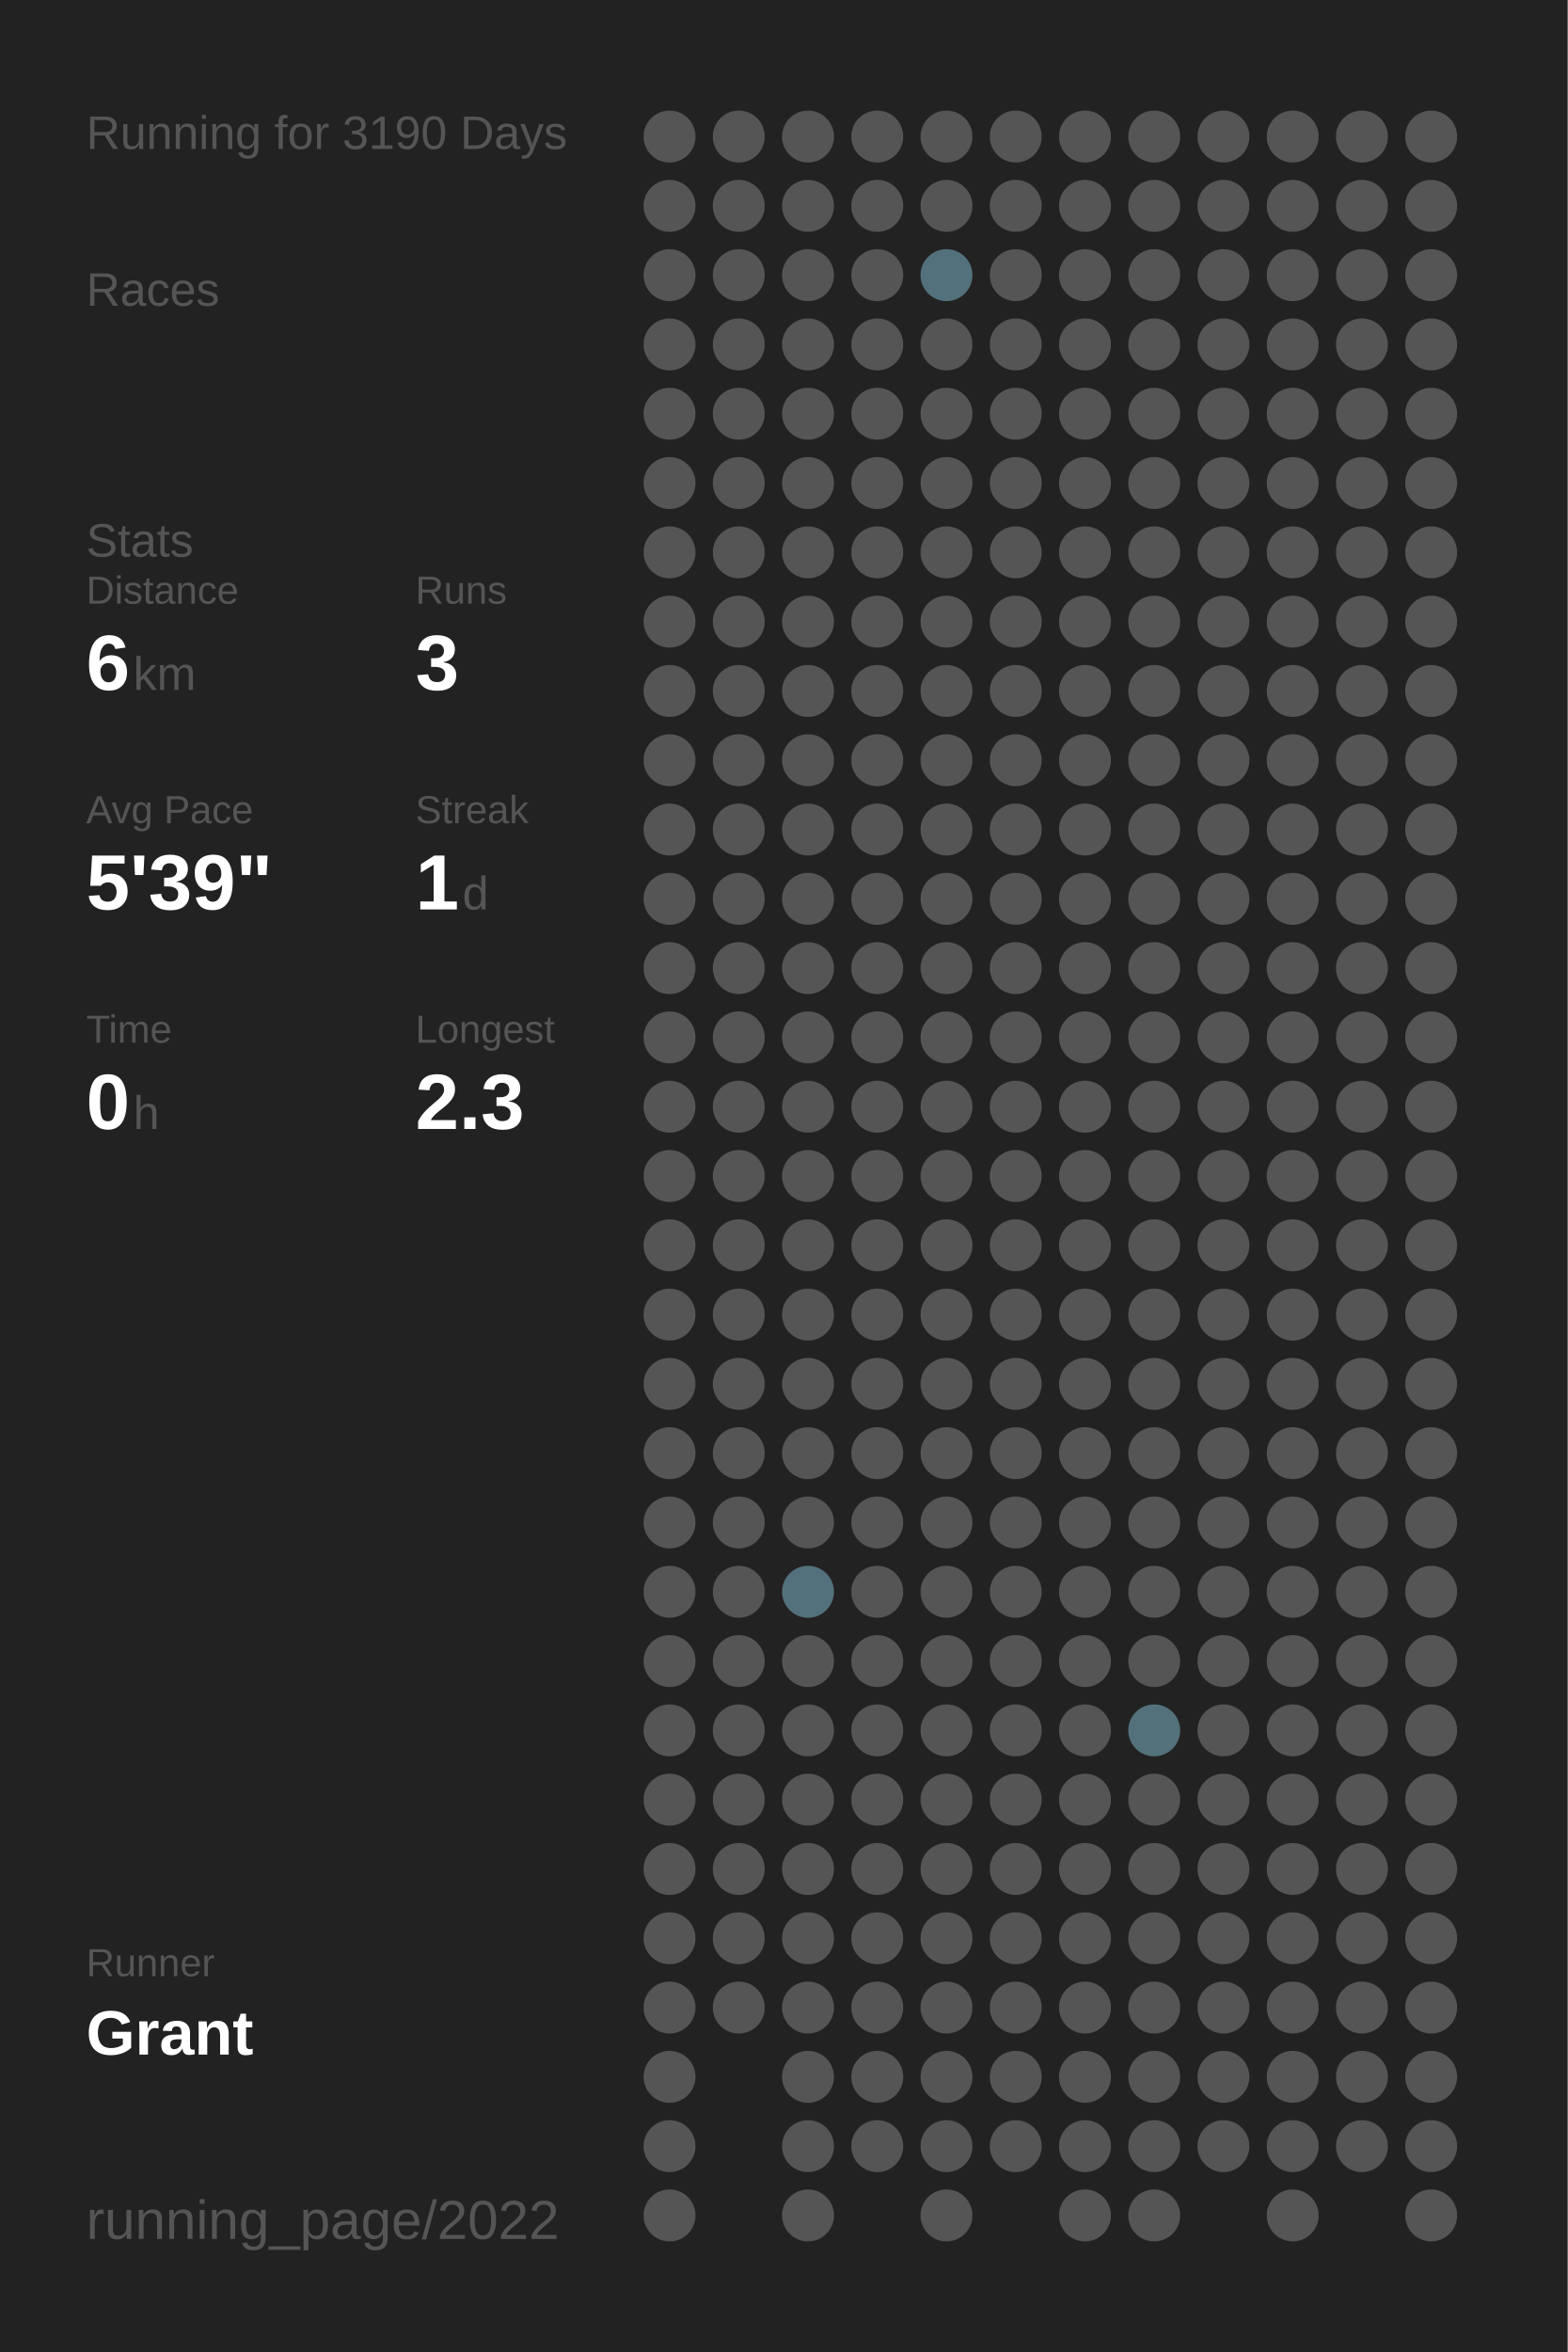
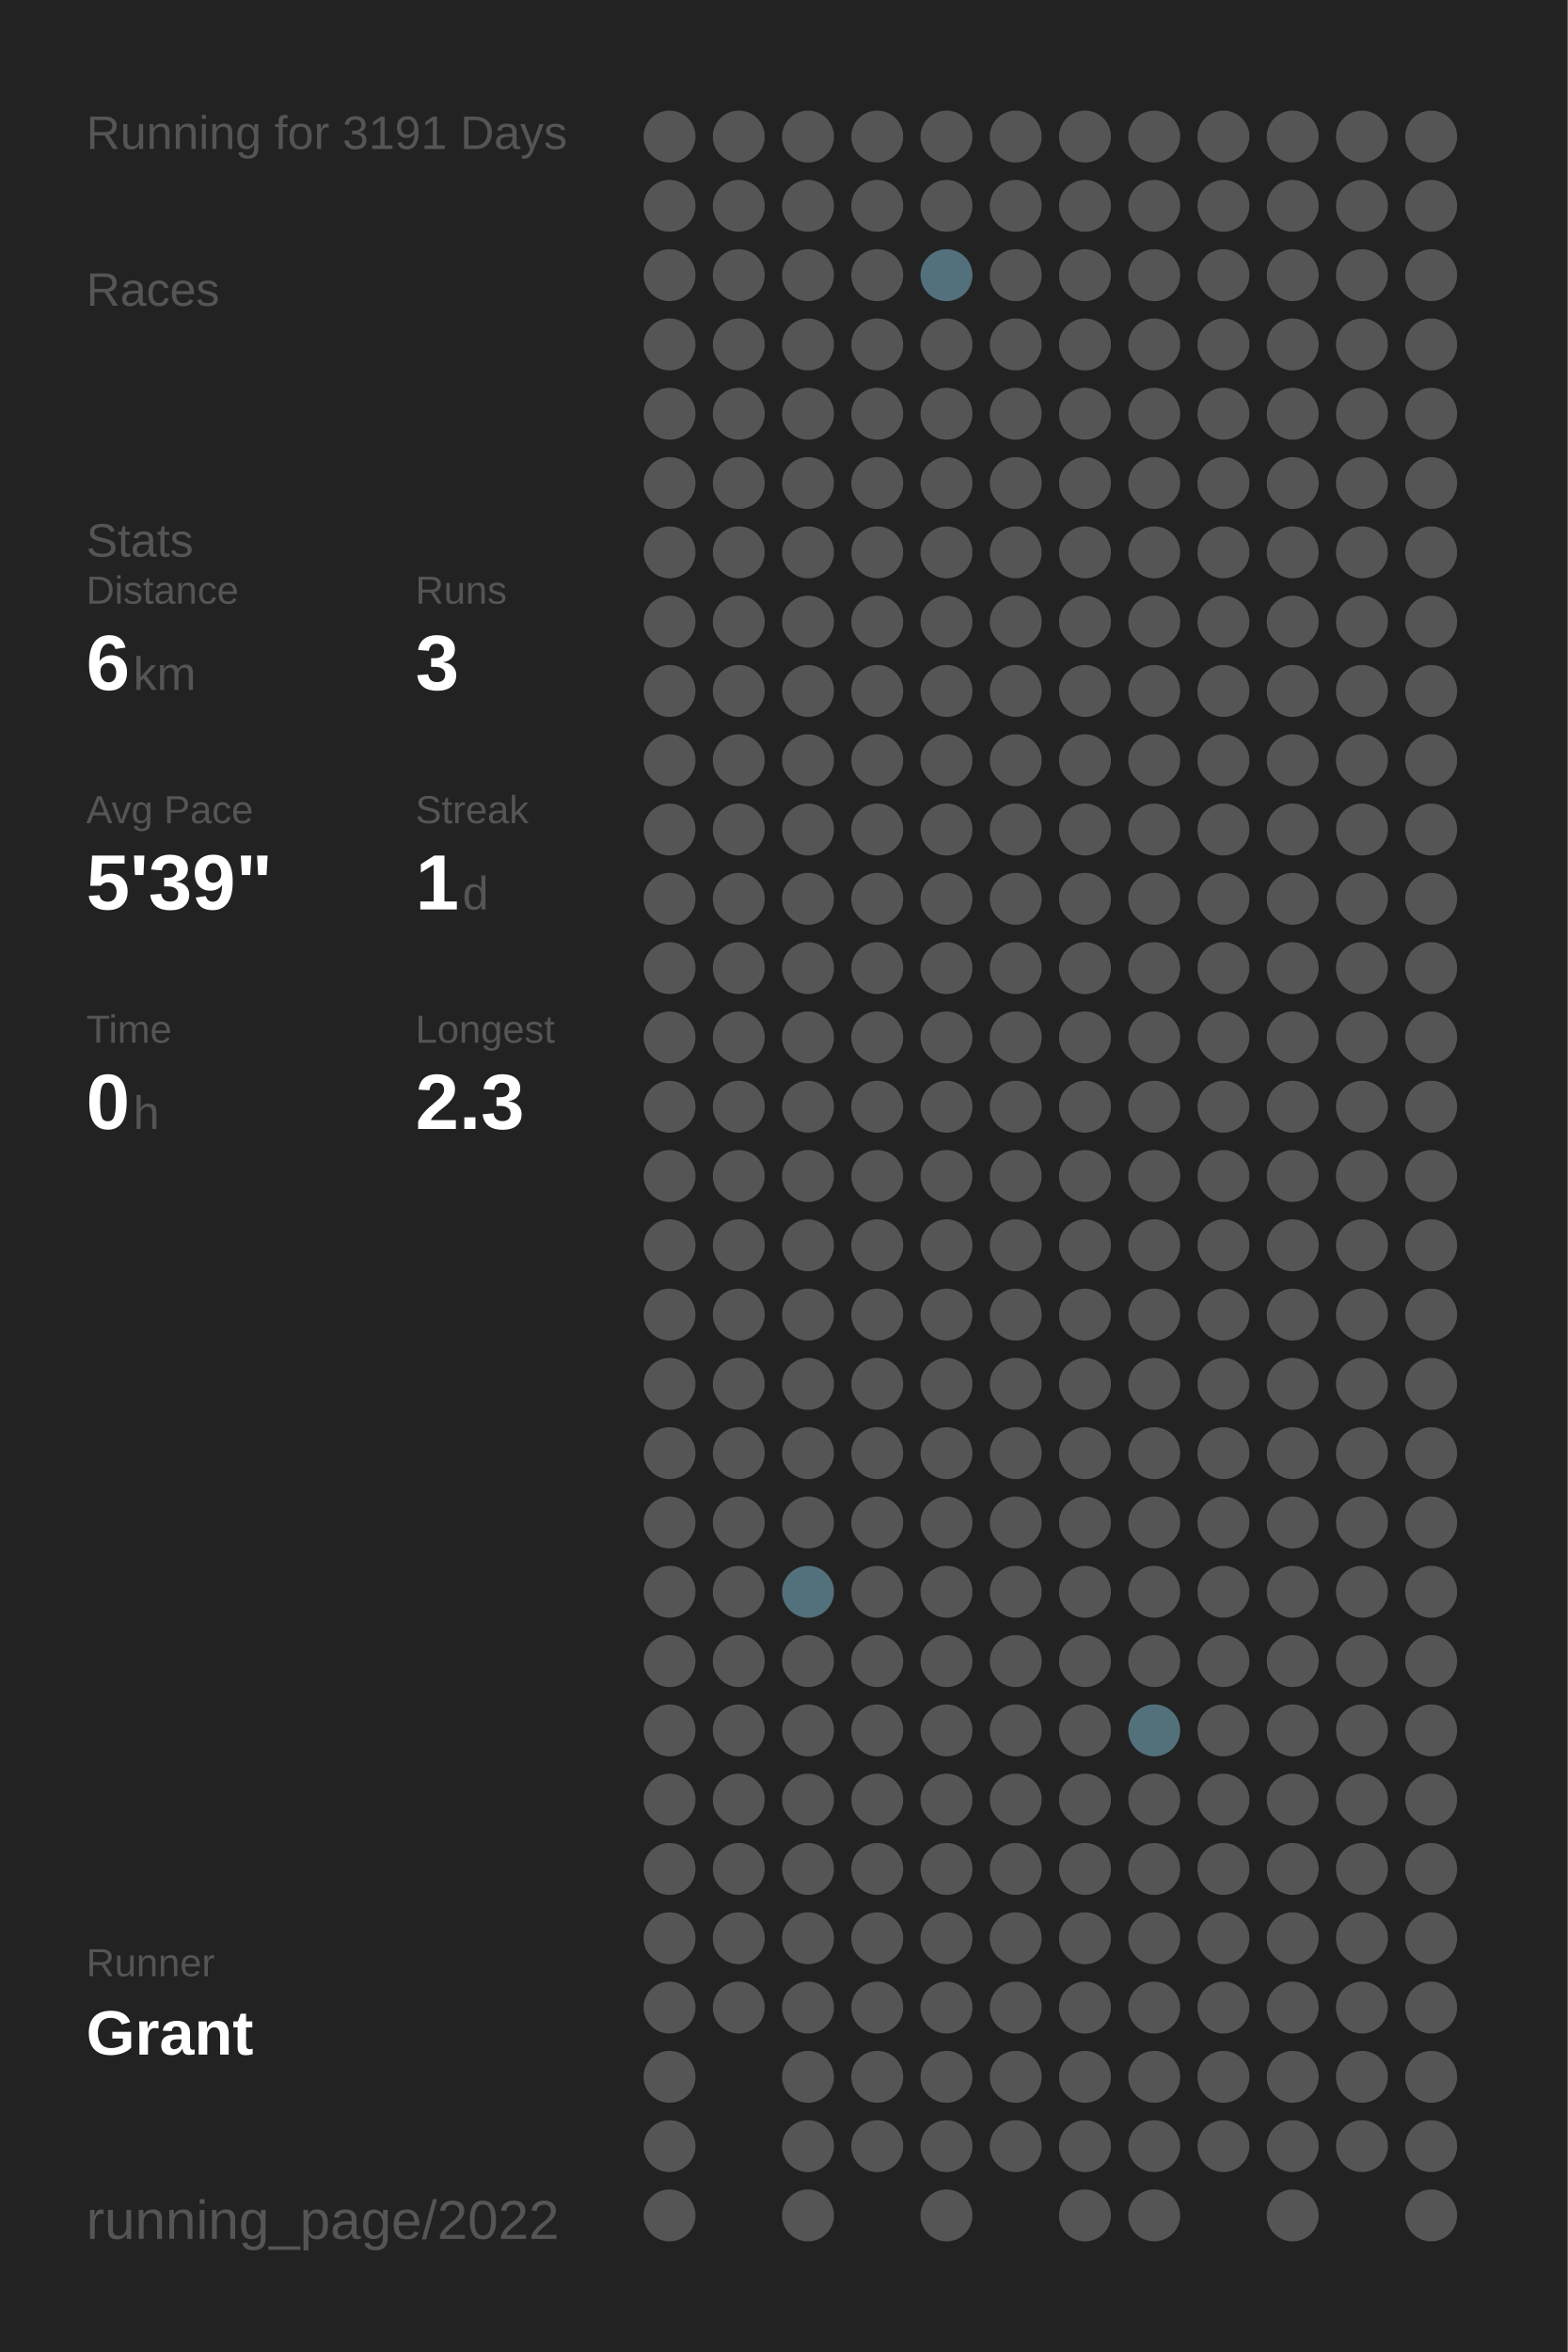
<svg xmlns="http://www.w3.org/2000/svg" baseProfile="full" height="300mm" version="1.1" viewBox="0,0,200,300" width="200mm">
  <defs />
  <rect fill="#222222" height="300" width="200" x="0" y="0" />
-   <text fill="#555555" style="font-size:6px; font-family:Arial;" x="11" y="19">Running for 3190 Days</text>
+   <text fill="#555555" style="font-size:6px; font-family:Arial;" x="11" y="19">Running for 3191 Days</text>
  <text fill="#555555" style="font-size:6px; font-family:Arial;" x="11" y="39">Races</text>
  <text fill="#555555" style="font-size:6px; font-family:Arial;" x="11" y="71">Stats</text>
  <text fill="#555555" style="font-size:5px; font-family:Arial;" x="11" y="77">Distance</text>
  <text fill="#FFFFFF" style="font-size:10px; font-family:Arial; font-weight:bold;" x="11" y="88">6</text>
  <text fill="#555555" style="font-size:6px; font-family:Arial;" x="17" y="88">km</text>
  <text fill="#555555" style="font-size:5px; font-family:Arial;" x="53" y="77">Runs</text>
  <text fill="#FFFFFF" style="font-size:10px; font-family:Arial; font-weight:bold;" x="53" y="88">3</text>
  <text fill="#555555" style="font-size:5px; font-family:Arial;" x="11" y="105">Avg Pace</text>
  <text fill="#FFFFFF" style="font-size:10px; font-family:Arial; font-weight:bold;" x="11" y="116">5'39"</text>
  <text fill="#555555" style="font-size:5px; font-family:Arial;" x="53" y="105">Streak</text>
  <text fill="#FFFFFF" style="font-size:10px; font-family:Arial; font-weight:bold;" x="53" y="116">1</text>
  <text fill="#555555" style="font-size:6px; font-family:Arial;" x="59" y="116">d</text>
  <text fill="#555555" style="font-size:5px; font-family:Arial;" x="11" y="133">Time</text>
  <text fill="#FFFFFF" style="font-size:10px; font-family:Arial; font-weight:bold;" x="11" y="144">0</text>
  <text fill="#555555" style="font-size:6px; font-family:Arial;" x="17" y="144">h</text>
  <text fill="#555555" style="font-size:5px; font-family:Arial;" x="53" y="133">Longest</text>
  <text fill="#FFFFFF" style="font-size:10px; font-family:Arial; font-weight:bold;" x="53" y="144">2.3</text>
  <text fill="#555555" style="font-size:5px; font-family:Arial;" x="11" y="252.065">Runner</text>
  <text fill="#FFFFFF" style="font-size:8px; font-family:Arial; font-weight:bold;" x="11" y="262.065">Grant</text>
  <text fill="#555555" style="font-size:7px; font-family:Arial;" x="11" y="285.581">running_page/2022</text>
  <circle cx="85.417" cy="17.419" fill="#555555" r="3.312" />
  <circle cx="85.417" cy="26.258" fill="#555555" r="3.312" />
  <circle cx="85.417" cy="35.097" fill="#555555" r="3.312" />
  <circle cx="85.417" cy="43.935" fill="#555555" r="3.312" />
  <circle cx="85.417" cy="52.774" fill="#555555" r="3.312" />
  <circle cx="85.417" cy="61.613" fill="#555555" r="3.312" />
  <circle cx="85.417" cy="70.452" fill="#555555" r="3.312" />
  <circle cx="85.417" cy="79.29" fill="#555555" r="3.312" />
  <circle cx="85.417" cy="88.129" fill="#555555" r="3.312" />
  <circle cx="85.417" cy="96.968" fill="#555555" r="3.312" />
  <circle cx="85.417" cy="105.806" fill="#555555" r="3.312" />
  <circle cx="85.417" cy="114.645" fill="#555555" r="3.312" />
  <circle cx="85.417" cy="123.484" fill="#555555" r="3.312" />
  <circle cx="85.417" cy="132.323" fill="#555555" r="3.312" />
  <circle cx="85.417" cy="141.161" fill="#555555" r="3.312" />
  <circle cx="85.417" cy="150" fill="#555555" r="3.312" />
  <circle cx="85.417" cy="158.839" fill="#555555" r="3.312" />
  <circle cx="85.417" cy="167.677" fill="#555555" r="3.312" />
  <circle cx="85.417" cy="176.516" fill="#555555" r="3.312" />
  <circle cx="85.417" cy="185.355" fill="#555555" r="3.312" />
  <circle cx="85.417" cy="194.194" fill="#555555" r="3.312" />
  <circle cx="85.417" cy="203.032" fill="#555555" r="3.312" />
  <circle cx="85.417" cy="211.871" fill="#555555" r="3.312" />
  <circle cx="85.417" cy="220.71" fill="#555555" r="3.312" />
  <circle cx="85.417" cy="229.548" fill="#555555" r="3.312" />
  <circle cx="85.417" cy="238.387" fill="#555555" r="3.312" />
  <circle cx="85.417" cy="247.226" fill="#555555" r="3.312" />
  <circle cx="85.417" cy="256.065" fill="#555555" r="3.312" />
  <circle cx="85.417" cy="264.903" fill="#555555" r="3.312" />
  <circle cx="85.417" cy="273.742" fill="#555555" r="3.312" />
  <circle cx="85.417" cy="282.581" fill="#555555" r="3.312" />
  <circle cx="94.25" cy="17.419" fill="#555555" r="3.312" />
  <circle cx="94.25" cy="26.258" fill="#555555" r="3.312" />
  <circle cx="94.25" cy="35.097" fill="#555555" r="3.312" />
  <circle cx="94.25" cy="43.935" fill="#555555" r="3.312" />
  <circle cx="94.25" cy="52.774" fill="#555555" r="3.312" />
  <circle cx="94.25" cy="61.613" fill="#555555" r="3.312" />
  <circle cx="94.25" cy="70.452" fill="#555555" r="3.312" />
  <circle cx="94.25" cy="79.29" fill="#555555" r="3.312" />
  <circle cx="94.25" cy="88.129" fill="#555555" r="3.312" />
  <circle cx="94.25" cy="96.968" fill="#555555" r="3.312" />
  <circle cx="94.25" cy="105.806" fill="#555555" r="3.312" />
  <circle cx="94.25" cy="114.645" fill="#555555" r="3.312" />
  <circle cx="94.25" cy="123.484" fill="#555555" r="3.312" />
  <circle cx="94.25" cy="132.323" fill="#555555" r="3.312" />
  <circle cx="94.25" cy="141.161" fill="#555555" r="3.312" />
  <circle cx="94.25" cy="150" fill="#555555" r="3.312" />
  <circle cx="94.25" cy="158.839" fill="#555555" r="3.312" />
  <circle cx="94.25" cy="167.677" fill="#555555" r="3.312" />
  <circle cx="94.25" cy="176.516" fill="#555555" r="3.312" />
  <circle cx="94.25" cy="185.355" fill="#555555" r="3.312" />
  <circle cx="94.25" cy="194.194" fill="#555555" r="3.312" />
  <circle cx="94.25" cy="203.032" fill="#555555" r="3.312" />
  <circle cx="94.25" cy="211.871" fill="#555555" r="3.312" />
  <circle cx="94.25" cy="220.71" fill="#555555" r="3.312" />
  <circle cx="94.25" cy="229.548" fill="#555555" r="3.312" />
  <circle cx="94.25" cy="238.387" fill="#555555" r="3.312" />
  <circle cx="94.25" cy="247.226" fill="#555555" r="3.312" />
  <circle cx="94.25" cy="256.065" fill="#555555" r="3.312" />
  <circle cx="103.083" cy="17.419" fill="#555555" r="3.312" />
  <circle cx="103.083" cy="26.258" fill="#555555" r="3.312" />
  <circle cx="103.083" cy="35.097" fill="#555555" r="3.312" />
  <circle cx="103.083" cy="43.935" fill="#555555" r="3.312" />
  <circle cx="103.083" cy="52.774" fill="#555555" r="3.312" />
  <circle cx="103.083" cy="61.613" fill="#555555" r="3.312" />
  <circle cx="103.083" cy="70.452" fill="#555555" r="3.312" />
  <circle cx="103.083" cy="79.29" fill="#555555" r="3.312" />
  <circle cx="103.083" cy="88.129" fill="#555555" r="3.312" />
  <circle cx="103.083" cy="96.968" fill="#555555" r="3.312" />
  <circle cx="103.083" cy="105.806" fill="#555555" r="3.312" />
  <circle cx="103.083" cy="114.645" fill="#555555" r="3.312" />
  <circle cx="103.083" cy="123.484" fill="#555555" r="3.312" />
  <circle cx="103.083" cy="132.323" fill="#555555" r="3.312" />
  <circle cx="103.083" cy="141.161" fill="#555555" r="3.312" />
  <circle cx="103.083" cy="150" fill="#555555" r="3.312" />
  <circle cx="103.083" cy="158.839" fill="#555555" r="3.312" />
  <circle cx="103.083" cy="167.677" fill="#555555" r="3.312" />
  <circle cx="103.083" cy="176.516" fill="#555555" r="3.312" />
  <circle cx="103.083" cy="185.355" fill="#555555" r="3.312" />
  <circle cx="103.083" cy="194.194" fill="#555555" r="3.312" />
  <circle cx="103.083" cy="203.032" fill="#53717c" r="3.312" />
  <circle cx="103.083" cy="211.871" fill="#555555" r="3.312" />
  <circle cx="103.083" cy="220.71" fill="#555555" r="3.312" />
  <circle cx="103.083" cy="229.548" fill="#555555" r="3.312" />
  <circle cx="103.083" cy="238.387" fill="#555555" r="3.312" />
  <circle cx="103.083" cy="247.226" fill="#555555" r="3.312" />
  <circle cx="103.083" cy="256.065" fill="#555555" r="3.312" />
  <circle cx="103.083" cy="264.903" fill="#555555" r="3.312" />
  <circle cx="103.083" cy="273.742" fill="#555555" r="3.312" />
  <circle cx="103.083" cy="282.581" fill="#555555" r="3.312" />
  <circle cx="111.917" cy="17.419" fill="#555555" r="3.312" />
  <circle cx="111.917" cy="26.258" fill="#555555" r="3.312" />
  <circle cx="111.917" cy="35.097" fill="#555555" r="3.312" />
  <circle cx="111.917" cy="43.935" fill="#555555" r="3.312" />
  <circle cx="111.917" cy="52.774" fill="#555555" r="3.312" />
  <circle cx="111.917" cy="61.613" fill="#555555" r="3.312" />
  <circle cx="111.917" cy="70.452" fill="#555555" r="3.312" />
  <circle cx="111.917" cy="79.29" fill="#555555" r="3.312" />
  <circle cx="111.917" cy="88.129" fill="#555555" r="3.312" />
  <circle cx="111.917" cy="96.968" fill="#555555" r="3.312" />
  <circle cx="111.917" cy="105.806" fill="#555555" r="3.312" />
  <circle cx="111.917" cy="114.645" fill="#555555" r="3.312" />
  <circle cx="111.917" cy="123.484" fill="#555555" r="3.312" />
  <circle cx="111.917" cy="132.323" fill="#555555" r="3.312" />
  <circle cx="111.917" cy="141.161" fill="#555555" r="3.312" />
  <circle cx="111.917" cy="150" fill="#555555" r="3.312" />
  <circle cx="111.917" cy="158.839" fill="#555555" r="3.312" />
  <circle cx="111.917" cy="167.677" fill="#555555" r="3.312" />
  <circle cx="111.917" cy="176.516" fill="#555555" r="3.312" />
  <circle cx="111.917" cy="185.355" fill="#555555" r="3.312" />
  <circle cx="111.917" cy="194.194" fill="#555555" r="3.312" />
  <circle cx="111.917" cy="203.032" fill="#555555" r="3.312" />
  <circle cx="111.917" cy="211.871" fill="#555555" r="3.312" />
  <circle cx="111.917" cy="220.71" fill="#555555" r="3.312" />
  <circle cx="111.917" cy="229.548" fill="#555555" r="3.312" />
  <circle cx="111.917" cy="238.387" fill="#555555" r="3.312" />
  <circle cx="111.917" cy="247.226" fill="#555555" r="3.312" />
  <circle cx="111.917" cy="256.065" fill="#555555" r="3.312" />
  <circle cx="111.917" cy="264.903" fill="#555555" r="3.312" />
  <circle cx="111.917" cy="273.742" fill="#555555" r="3.312" />
  <circle cx="120.75" cy="17.419" fill="#555555" r="3.312" />
  <circle cx="120.75" cy="26.258" fill="#555555" r="3.312" />
  <circle cx="120.75" cy="35.097" fill="#53717c" r="3.312" />
  <circle cx="120.75" cy="43.935" fill="#555555" r="3.312" />
  <circle cx="120.75" cy="52.774" fill="#555555" r="3.312" />
  <circle cx="120.75" cy="61.613" fill="#555555" r="3.312" />
  <circle cx="120.75" cy="70.452" fill="#555555" r="3.312" />
  <circle cx="120.75" cy="79.29" fill="#555555" r="3.312" />
  <circle cx="120.75" cy="88.129" fill="#555555" r="3.312" />
  <circle cx="120.75" cy="96.968" fill="#555555" r="3.312" />
  <circle cx="120.75" cy="105.806" fill="#555555" r="3.312" />
  <circle cx="120.75" cy="114.645" fill="#555555" r="3.312" />
  <circle cx="120.75" cy="123.484" fill="#555555" r="3.312" />
  <circle cx="120.75" cy="132.323" fill="#555555" r="3.312" />
  <circle cx="120.75" cy="141.161" fill="#555555" r="3.312" />
  <circle cx="120.75" cy="150" fill="#555555" r="3.312" />
  <circle cx="120.75" cy="158.839" fill="#555555" r="3.312" />
  <circle cx="120.75" cy="167.677" fill="#555555" r="3.312" />
  <circle cx="120.75" cy="176.516" fill="#555555" r="3.312" />
  <circle cx="120.75" cy="185.355" fill="#555555" r="3.312" />
  <circle cx="120.75" cy="194.194" fill="#555555" r="3.312" />
  <circle cx="120.75" cy="203.032" fill="#555555" r="3.312" />
  <circle cx="120.75" cy="211.871" fill="#555555" r="3.312" />
  <circle cx="120.75" cy="220.71" fill="#555555" r="3.312" />
  <circle cx="120.75" cy="229.548" fill="#555555" r="3.312" />
  <circle cx="120.75" cy="238.387" fill="#555555" r="3.312" />
  <circle cx="120.75" cy="247.226" fill="#555555" r="3.312" />
  <circle cx="120.75" cy="256.065" fill="#555555" r="3.312" />
  <circle cx="120.75" cy="264.903" fill="#555555" r="3.312" />
  <circle cx="120.75" cy="273.742" fill="#555555" r="3.312" />
  <circle cx="120.75" cy="282.581" fill="#555555" r="3.312" />
  <circle cx="129.583" cy="17.419" fill="#555555" r="3.312" />
  <circle cx="129.583" cy="26.258" fill="#555555" r="3.312" />
  <circle cx="129.583" cy="35.097" fill="#555555" r="3.312" />
  <circle cx="129.583" cy="43.935" fill="#555555" r="3.312" />
  <circle cx="129.583" cy="52.774" fill="#555555" r="3.312" />
  <circle cx="129.583" cy="61.613" fill="#555555" r="3.312" />
  <circle cx="129.583" cy="70.452" fill="#555555" r="3.312" />
  <circle cx="129.583" cy="79.29" fill="#555555" r="3.312" />
  <circle cx="129.583" cy="88.129" fill="#555555" r="3.312" />
  <circle cx="129.583" cy="96.968" fill="#555555" r="3.312" />
  <circle cx="129.583" cy="105.806" fill="#555555" r="3.312" />
  <circle cx="129.583" cy="114.645" fill="#555555" r="3.312" />
  <circle cx="129.583" cy="123.484" fill="#555555" r="3.312" />
  <circle cx="129.583" cy="132.323" fill="#555555" r="3.312" />
  <circle cx="129.583" cy="141.161" fill="#555555" r="3.312" />
  <circle cx="129.583" cy="150" fill="#555555" r="3.312" />
  <circle cx="129.583" cy="158.839" fill="#555555" r="3.312" />
  <circle cx="129.583" cy="167.677" fill="#555555" r="3.312" />
  <circle cx="129.583" cy="176.516" fill="#555555" r="3.312" />
  <circle cx="129.583" cy="185.355" fill="#555555" r="3.312" />
  <circle cx="129.583" cy="194.194" fill="#555555" r="3.312" />
  <circle cx="129.583" cy="203.032" fill="#555555" r="3.312" />
  <circle cx="129.583" cy="211.871" fill="#555555" r="3.312" />
  <circle cx="129.583" cy="220.71" fill="#555555" r="3.312" />
  <circle cx="129.583" cy="229.548" fill="#555555" r="3.312" />
  <circle cx="129.583" cy="238.387" fill="#555555" r="3.312" />
  <circle cx="129.583" cy="247.226" fill="#555555" r="3.312" />
  <circle cx="129.583" cy="256.065" fill="#555555" r="3.312" />
  <circle cx="129.583" cy="264.903" fill="#555555" r="3.312" />
  <circle cx="129.583" cy="273.742" fill="#555555" r="3.312" />
  <circle cx="138.417" cy="17.419" fill="#555555" r="3.312" />
  <circle cx="138.417" cy="26.258" fill="#555555" r="3.312" />
  <circle cx="138.417" cy="35.097" fill="#555555" r="3.312" />
  <circle cx="138.417" cy="43.935" fill="#555555" r="3.312" />
  <circle cx="138.417" cy="52.774" fill="#555555" r="3.312" />
  <circle cx="138.417" cy="61.613" fill="#555555" r="3.312" />
  <circle cx="138.417" cy="70.452" fill="#555555" r="3.312" />
  <circle cx="138.417" cy="79.29" fill="#555555" r="3.312" />
  <circle cx="138.417" cy="88.129" fill="#555555" r="3.312" />
  <circle cx="138.417" cy="96.968" fill="#555555" r="3.312" />
  <circle cx="138.417" cy="105.806" fill="#555555" r="3.312" />
  <circle cx="138.417" cy="114.645" fill="#555555" r="3.312" />
  <circle cx="138.417" cy="123.484" fill="#555555" r="3.312" />
  <circle cx="138.417" cy="132.323" fill="#555555" r="3.312" />
  <circle cx="138.417" cy="141.161" fill="#555555" r="3.312" />
  <circle cx="138.417" cy="150" fill="#555555" r="3.312" />
  <circle cx="138.417" cy="158.839" fill="#555555" r="3.312" />
  <circle cx="138.417" cy="167.677" fill="#555555" r="3.312" />
  <circle cx="138.417" cy="176.516" fill="#555555" r="3.312" />
  <circle cx="138.417" cy="185.355" fill="#555555" r="3.312" />
  <circle cx="138.417" cy="194.194" fill="#555555" r="3.312" />
  <circle cx="138.417" cy="203.032" fill="#555555" r="3.312" />
  <circle cx="138.417" cy="211.871" fill="#555555" r="3.312" />
  <circle cx="138.417" cy="220.71" fill="#555555" r="3.312" />
  <circle cx="138.417" cy="229.548" fill="#555555" r="3.312" />
  <circle cx="138.417" cy="238.387" fill="#555555" r="3.312" />
  <circle cx="138.417" cy="247.226" fill="#555555" r="3.312" />
  <circle cx="138.417" cy="256.065" fill="#555555" r="3.312" />
  <circle cx="138.417" cy="264.903" fill="#555555" r="3.312" />
  <circle cx="138.417" cy="273.742" fill="#555555" r="3.312" />
  <circle cx="138.417" cy="282.581" fill="#555555" r="3.312" />
  <circle cx="147.25" cy="17.419" fill="#555555" r="3.312" />
  <circle cx="147.25" cy="26.258" fill="#555555" r="3.312" />
  <circle cx="147.25" cy="35.097" fill="#555555" r="3.312" />
  <circle cx="147.25" cy="43.935" fill="#555555" r="3.312" />
  <circle cx="147.25" cy="52.774" fill="#555555" r="3.312" />
  <circle cx="147.25" cy="61.613" fill="#555555" r="3.312" />
  <circle cx="147.25" cy="70.452" fill="#555555" r="3.312" />
  <circle cx="147.25" cy="79.29" fill="#555555" r="3.312" />
  <circle cx="147.25" cy="88.129" fill="#555555" r="3.312" />
  <circle cx="147.25" cy="96.968" fill="#555555" r="3.312" />
  <circle cx="147.25" cy="105.806" fill="#555555" r="3.312" />
  <circle cx="147.25" cy="114.645" fill="#555555" r="3.312" />
  <circle cx="147.25" cy="123.484" fill="#555555" r="3.312" />
  <circle cx="147.25" cy="132.323" fill="#555555" r="3.312" />
  <circle cx="147.25" cy="141.161" fill="#555555" r="3.312" />
  <circle cx="147.25" cy="150" fill="#555555" r="3.312" />
  <circle cx="147.25" cy="158.839" fill="#555555" r="3.312" />
  <circle cx="147.25" cy="167.677" fill="#555555" r="3.312" />
  <circle cx="147.25" cy="176.516" fill="#555555" r="3.312" />
  <circle cx="147.25" cy="185.355" fill="#555555" r="3.312" />
  <circle cx="147.25" cy="194.194" fill="#555555" r="3.312" />
  <circle cx="147.25" cy="203.032" fill="#555555" r="3.312" />
  <circle cx="147.25" cy="211.871" fill="#555555" r="3.312" />
  <circle cx="147.25" cy="220.71" fill="#53717b" r="3.312" />
  <circle cx="147.25" cy="229.548" fill="#555555" r="3.312" />
  <circle cx="147.25" cy="238.387" fill="#555555" r="3.312" />
  <circle cx="147.25" cy="247.226" fill="#555555" r="3.312" />
  <circle cx="147.25" cy="256.065" fill="#555555" r="3.312" />
  <circle cx="147.25" cy="264.903" fill="#555555" r="3.312" />
  <circle cx="147.25" cy="273.742" fill="#555555" r="3.312" />
  <circle cx="147.25" cy="282.581" fill="#555555" r="3.312" />
  <circle cx="156.083" cy="17.419" fill="#555555" r="3.312" />
  <circle cx="156.083" cy="26.258" fill="#555555" r="3.312" />
  <circle cx="156.083" cy="35.097" fill="#555555" r="3.312" />
  <circle cx="156.083" cy="43.935" fill="#555555" r="3.312" />
  <circle cx="156.083" cy="52.774" fill="#555555" r="3.312" />
  <circle cx="156.083" cy="61.613" fill="#555555" r="3.312" />
  <circle cx="156.083" cy="70.452" fill="#555555" r="3.312" />
  <circle cx="156.083" cy="79.29" fill="#555555" r="3.312" />
  <circle cx="156.083" cy="88.129" fill="#555555" r="3.312" />
  <circle cx="156.083" cy="96.968" fill="#555555" r="3.312" />
  <circle cx="156.083" cy="105.806" fill="#555555" r="3.312" />
  <circle cx="156.083" cy="114.645" fill="#555555" r="3.312" />
  <circle cx="156.083" cy="123.484" fill="#555555" r="3.312" />
  <circle cx="156.083" cy="132.323" fill="#555555" r="3.312" />
  <circle cx="156.083" cy="141.161" fill="#555555" r="3.312" />
  <circle cx="156.083" cy="150" fill="#555555" r="3.312" />
  <circle cx="156.083" cy="158.839" fill="#555555" r="3.312" />
  <circle cx="156.083" cy="167.677" fill="#555555" r="3.312" />
  <circle cx="156.083" cy="176.516" fill="#555555" r="3.312" />
  <circle cx="156.083" cy="185.355" fill="#555555" r="3.312" />
  <circle cx="156.083" cy="194.194" fill="#555555" r="3.312" />
  <circle cx="156.083" cy="203.032" fill="#555555" r="3.312" />
  <circle cx="156.083" cy="211.871" fill="#555555" r="3.312" />
  <circle cx="156.083" cy="220.71" fill="#555555" r="3.312" />
  <circle cx="156.083" cy="229.548" fill="#555555" r="3.312" />
  <circle cx="156.083" cy="238.387" fill="#555555" r="3.312" />
  <circle cx="156.083" cy="247.226" fill="#555555" r="3.312" />
  <circle cx="156.083" cy="256.065" fill="#555555" r="3.312" />
  <circle cx="156.083" cy="264.903" fill="#555555" r="3.312" />
  <circle cx="156.083" cy="273.742" fill="#555555" r="3.312" />
  <circle cx="164.917" cy="17.419" fill="#555555" r="3.312" />
  <circle cx="164.917" cy="26.258" fill="#555555" r="3.312" />
  <circle cx="164.917" cy="35.097" fill="#555555" r="3.312" />
  <circle cx="164.917" cy="43.935" fill="#555555" r="3.312" />
  <circle cx="164.917" cy="52.774" fill="#555555" r="3.312" />
  <circle cx="164.917" cy="61.613" fill="#555555" r="3.312" />
  <circle cx="164.917" cy="70.452" fill="#555555" r="3.312" />
  <circle cx="164.917" cy="79.29" fill="#555555" r="3.312" />
  <circle cx="164.917" cy="88.129" fill="#555555" r="3.312" />
  <circle cx="164.917" cy="96.968" fill="#555555" r="3.312" />
  <circle cx="164.917" cy="105.806" fill="#555555" r="3.312" />
  <circle cx="164.917" cy="114.645" fill="#555555" r="3.312" />
  <circle cx="164.917" cy="123.484" fill="#555555" r="3.312" />
  <circle cx="164.917" cy="132.323" fill="#555555" r="3.312" />
  <circle cx="164.917" cy="141.161" fill="#555555" r="3.312" />
  <circle cx="164.917" cy="150" fill="#555555" r="3.312" />
  <circle cx="164.917" cy="158.839" fill="#555555" r="3.312" />
  <circle cx="164.917" cy="167.677" fill="#555555" r="3.312" />
  <circle cx="164.917" cy="176.516" fill="#555555" r="3.312" />
  <circle cx="164.917" cy="185.355" fill="#555555" r="3.312" />
  <circle cx="164.917" cy="194.194" fill="#555555" r="3.312" />
  <circle cx="164.917" cy="203.032" fill="#555555" r="3.312" />
  <circle cx="164.917" cy="211.871" fill="#555555" r="3.312" />
  <circle cx="164.917" cy="220.71" fill="#555555" r="3.312" />
  <circle cx="164.917" cy="229.548" fill="#555555" r="3.312" />
  <circle cx="164.917" cy="238.387" fill="#555555" r="3.312" />
  <circle cx="164.917" cy="247.226" fill="#555555" r="3.312" />
  <circle cx="164.917" cy="256.065" fill="#555555" r="3.312" />
  <circle cx="164.917" cy="264.903" fill="#555555" r="3.312" />
  <circle cx="164.917" cy="273.742" fill="#555555" r="3.312" />
  <circle cx="164.917" cy="282.581" fill="#555555" r="3.312" />
  <circle cx="173.75" cy="17.419" fill="#555555" r="3.312" />
  <circle cx="173.75" cy="26.258" fill="#555555" r="3.312" />
  <circle cx="173.75" cy="35.097" fill="#555555" r="3.312" />
  <circle cx="173.75" cy="43.935" fill="#555555" r="3.312" />
  <circle cx="173.75" cy="52.774" fill="#555555" r="3.312" />
  <circle cx="173.75" cy="61.613" fill="#555555" r="3.312" />
  <circle cx="173.75" cy="70.452" fill="#555555" r="3.312" />
  <circle cx="173.75" cy="79.29" fill="#555555" r="3.312" />
  <circle cx="173.75" cy="88.129" fill="#555555" r="3.312" />
  <circle cx="173.75" cy="96.968" fill="#555555" r="3.312" />
  <circle cx="173.75" cy="105.806" fill="#555555" r="3.312" />
  <circle cx="173.75" cy="114.645" fill="#555555" r="3.312" />
  <circle cx="173.75" cy="123.484" fill="#555555" r="3.312" />
  <circle cx="173.75" cy="132.323" fill="#555555" r="3.312" />
  <circle cx="173.75" cy="141.161" fill="#555555" r="3.312" />
  <circle cx="173.75" cy="150" fill="#555555" r="3.312" />
  <circle cx="173.75" cy="158.839" fill="#555555" r="3.312" />
  <circle cx="173.75" cy="167.677" fill="#555555" r="3.312" />
  <circle cx="173.75" cy="176.516" fill="#555555" r="3.312" />
  <circle cx="173.75" cy="185.355" fill="#555555" r="3.312" />
  <circle cx="173.75" cy="194.194" fill="#555555" r="3.312" />
  <circle cx="173.75" cy="203.032" fill="#555555" r="3.312" />
  <circle cx="173.75" cy="211.871" fill="#555555" r="3.312" />
  <circle cx="173.75" cy="220.71" fill="#555555" r="3.312" />
  <circle cx="173.75" cy="229.548" fill="#555555" r="3.312" />
  <circle cx="173.75" cy="238.387" fill="#555555" r="3.312" />
  <circle cx="173.75" cy="247.226" fill="#555555" r="3.312" />
  <circle cx="173.75" cy="256.065" fill="#555555" r="3.312" />
  <circle cx="173.75" cy="264.903" fill="#555555" r="3.312" />
  <circle cx="173.75" cy="273.742" fill="#555555" r="3.312" />
  <circle cx="182.583" cy="17.419" fill="#555555" r="3.312" />
  <circle cx="182.583" cy="26.258" fill="#555555" r="3.312" />
  <circle cx="182.583" cy="35.097" fill="#555555" r="3.312" />
  <circle cx="182.583" cy="43.935" fill="#555555" r="3.312" />
  <circle cx="182.583" cy="52.774" fill="#555555" r="3.312" />
  <circle cx="182.583" cy="61.613" fill="#555555" r="3.312" />
  <circle cx="182.583" cy="70.452" fill="#555555" r="3.312" />
  <circle cx="182.583" cy="79.29" fill="#555555" r="3.312" />
  <circle cx="182.583" cy="88.129" fill="#555555" r="3.312" />
  <circle cx="182.583" cy="96.968" fill="#555555" r="3.312" />
  <circle cx="182.583" cy="105.806" fill="#555555" r="3.312" />
  <circle cx="182.583" cy="114.645" fill="#555555" r="3.312" />
  <circle cx="182.583" cy="123.484" fill="#555555" r="3.312" />
  <circle cx="182.583" cy="132.323" fill="#555555" r="3.312" />
  <circle cx="182.583" cy="141.161" fill="#555555" r="3.312" />
  <circle cx="182.583" cy="150" fill="#555555" r="3.312" />
  <circle cx="182.583" cy="158.839" fill="#555555" r="3.312" />
  <circle cx="182.583" cy="167.677" fill="#555555" r="3.312" />
  <circle cx="182.583" cy="176.516" fill="#555555" r="3.312" />
  <circle cx="182.583" cy="185.355" fill="#555555" r="3.312" />
  <circle cx="182.583" cy="194.194" fill="#555555" r="3.312" />
  <circle cx="182.583" cy="203.032" fill="#555555" r="3.312" />
  <circle cx="182.583" cy="211.871" fill="#555555" r="3.312" />
  <circle cx="182.583" cy="220.71" fill="#555555" r="3.312" />
  <circle cx="182.583" cy="229.548" fill="#555555" r="3.312" />
  <circle cx="182.583" cy="238.387" fill="#555555" r="3.312" />
  <circle cx="182.583" cy="247.226" fill="#555555" r="3.312" />
  <circle cx="182.583" cy="256.065" fill="#555555" r="3.312" />
  <circle cx="182.583" cy="264.903" fill="#555555" r="3.312" />
  <circle cx="182.583" cy="273.742" fill="#555555" r="3.312" />
  <circle cx="182.583" cy="282.581" fill="#555555" r="3.312" />
</svg>
